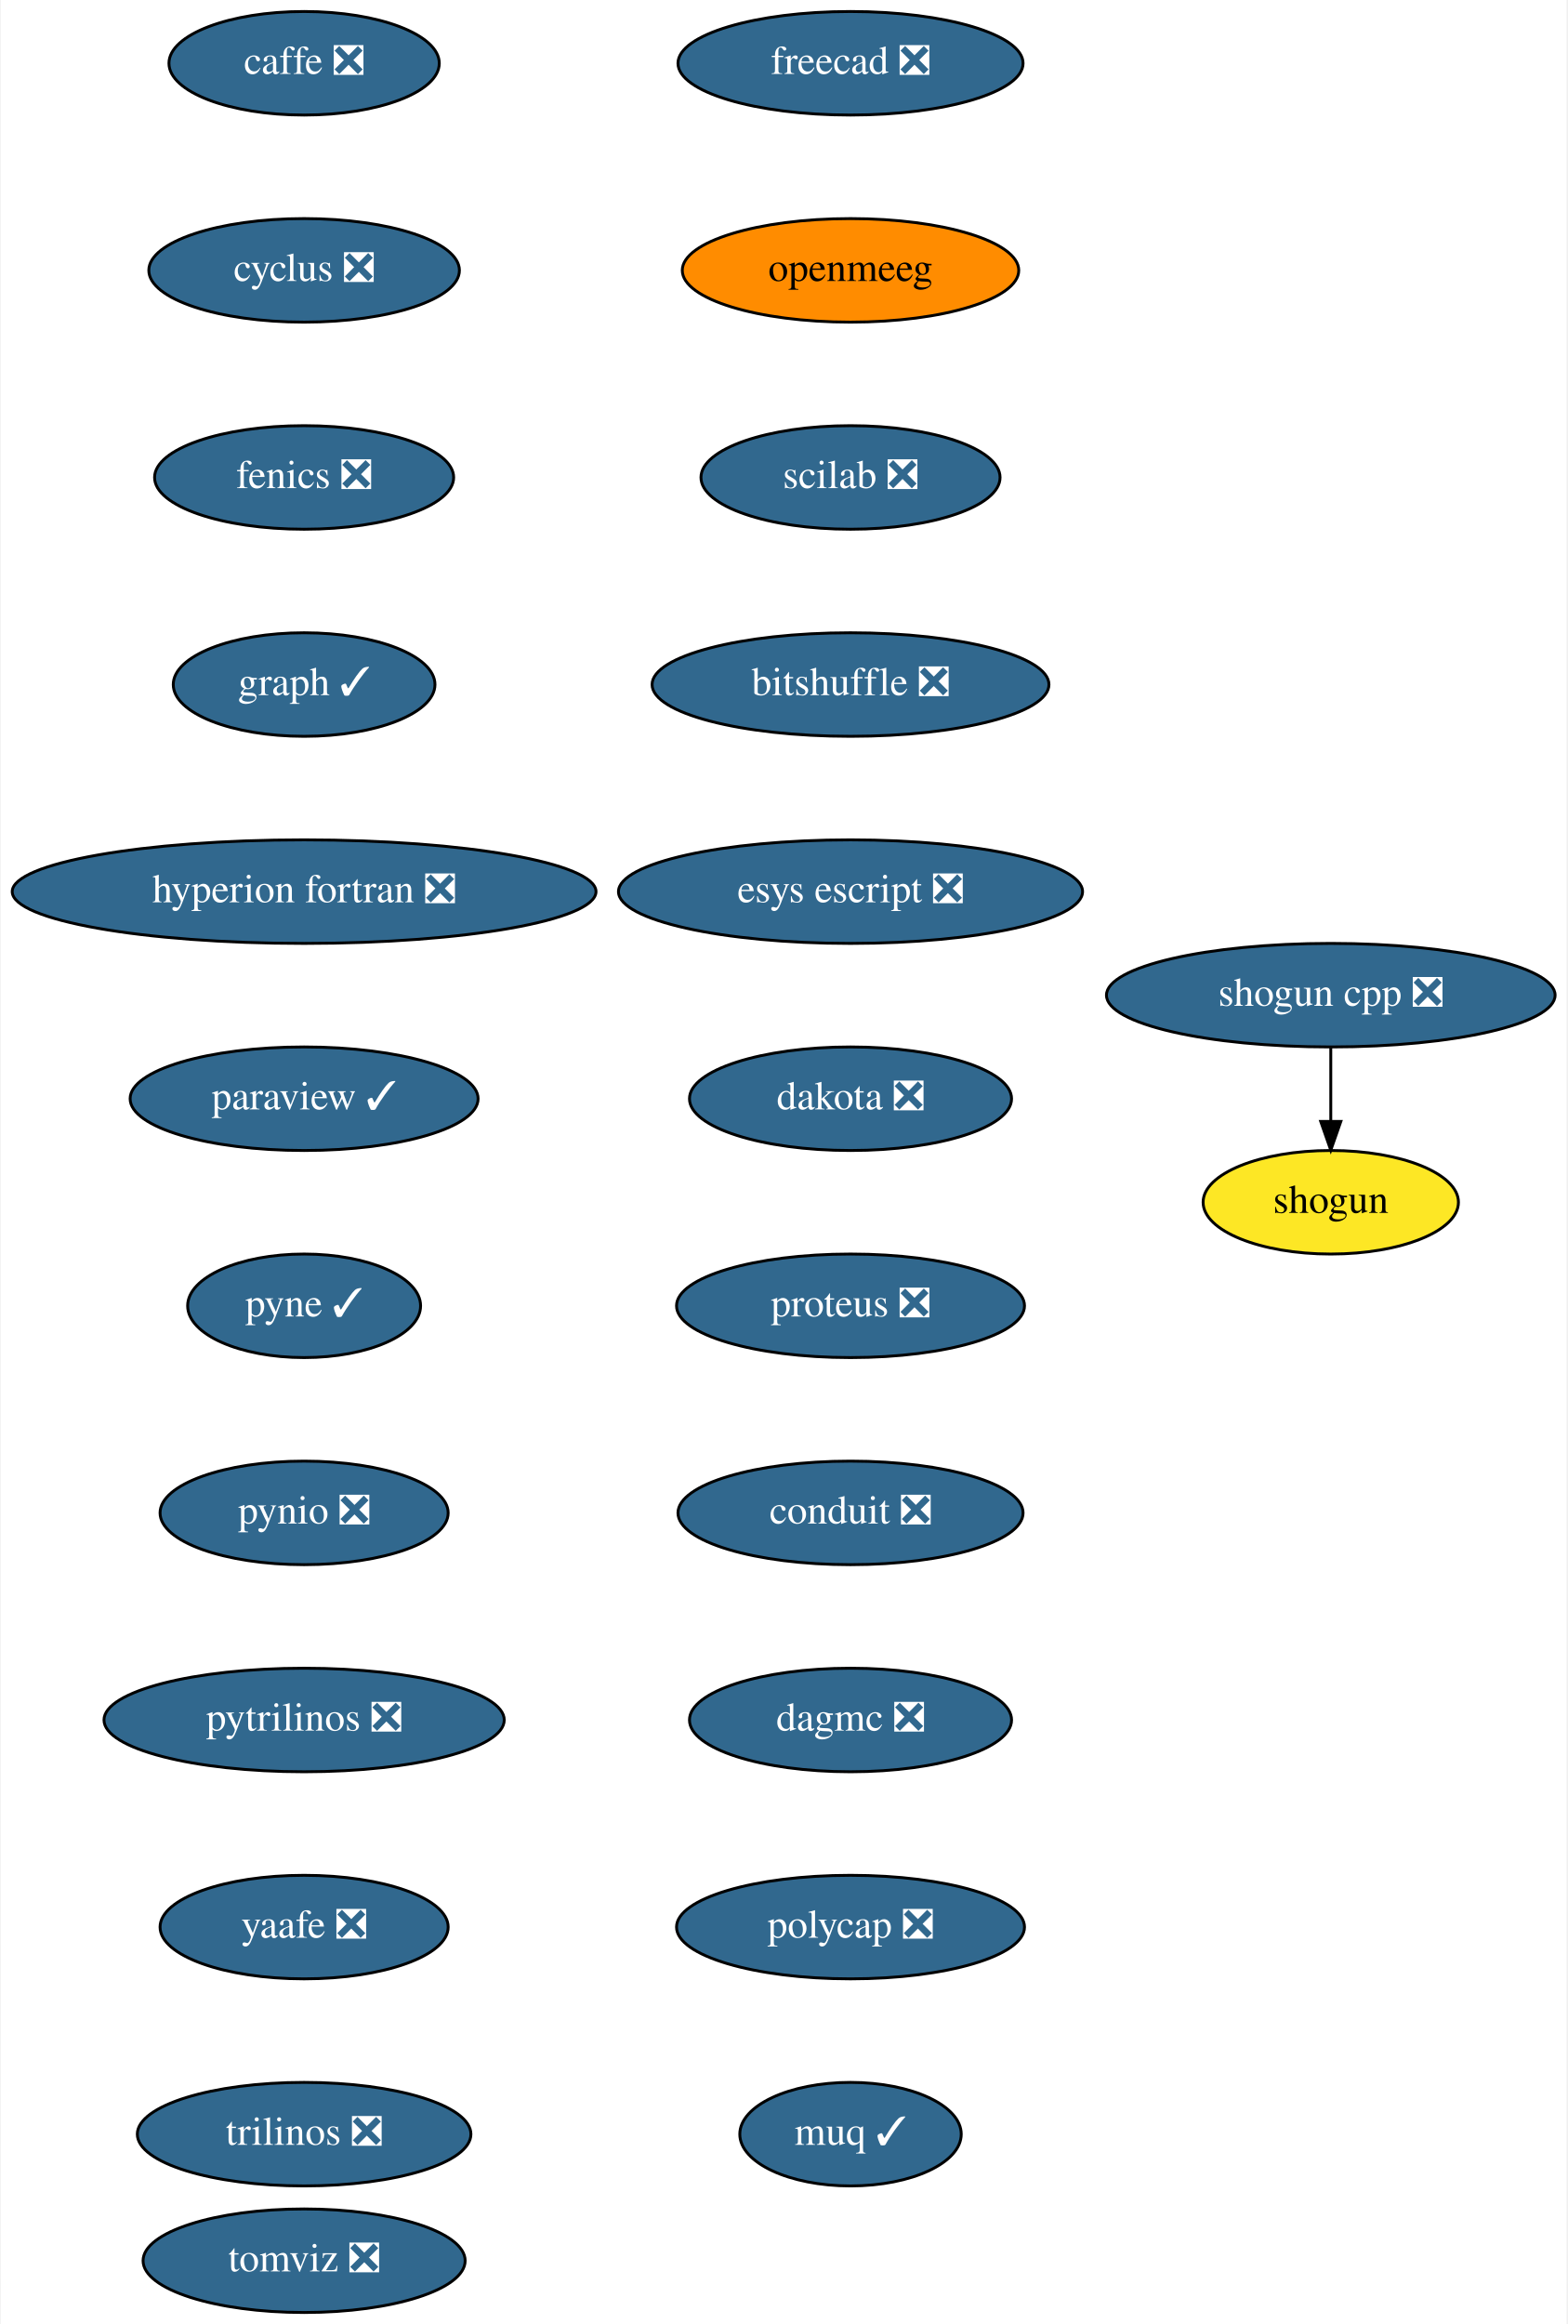
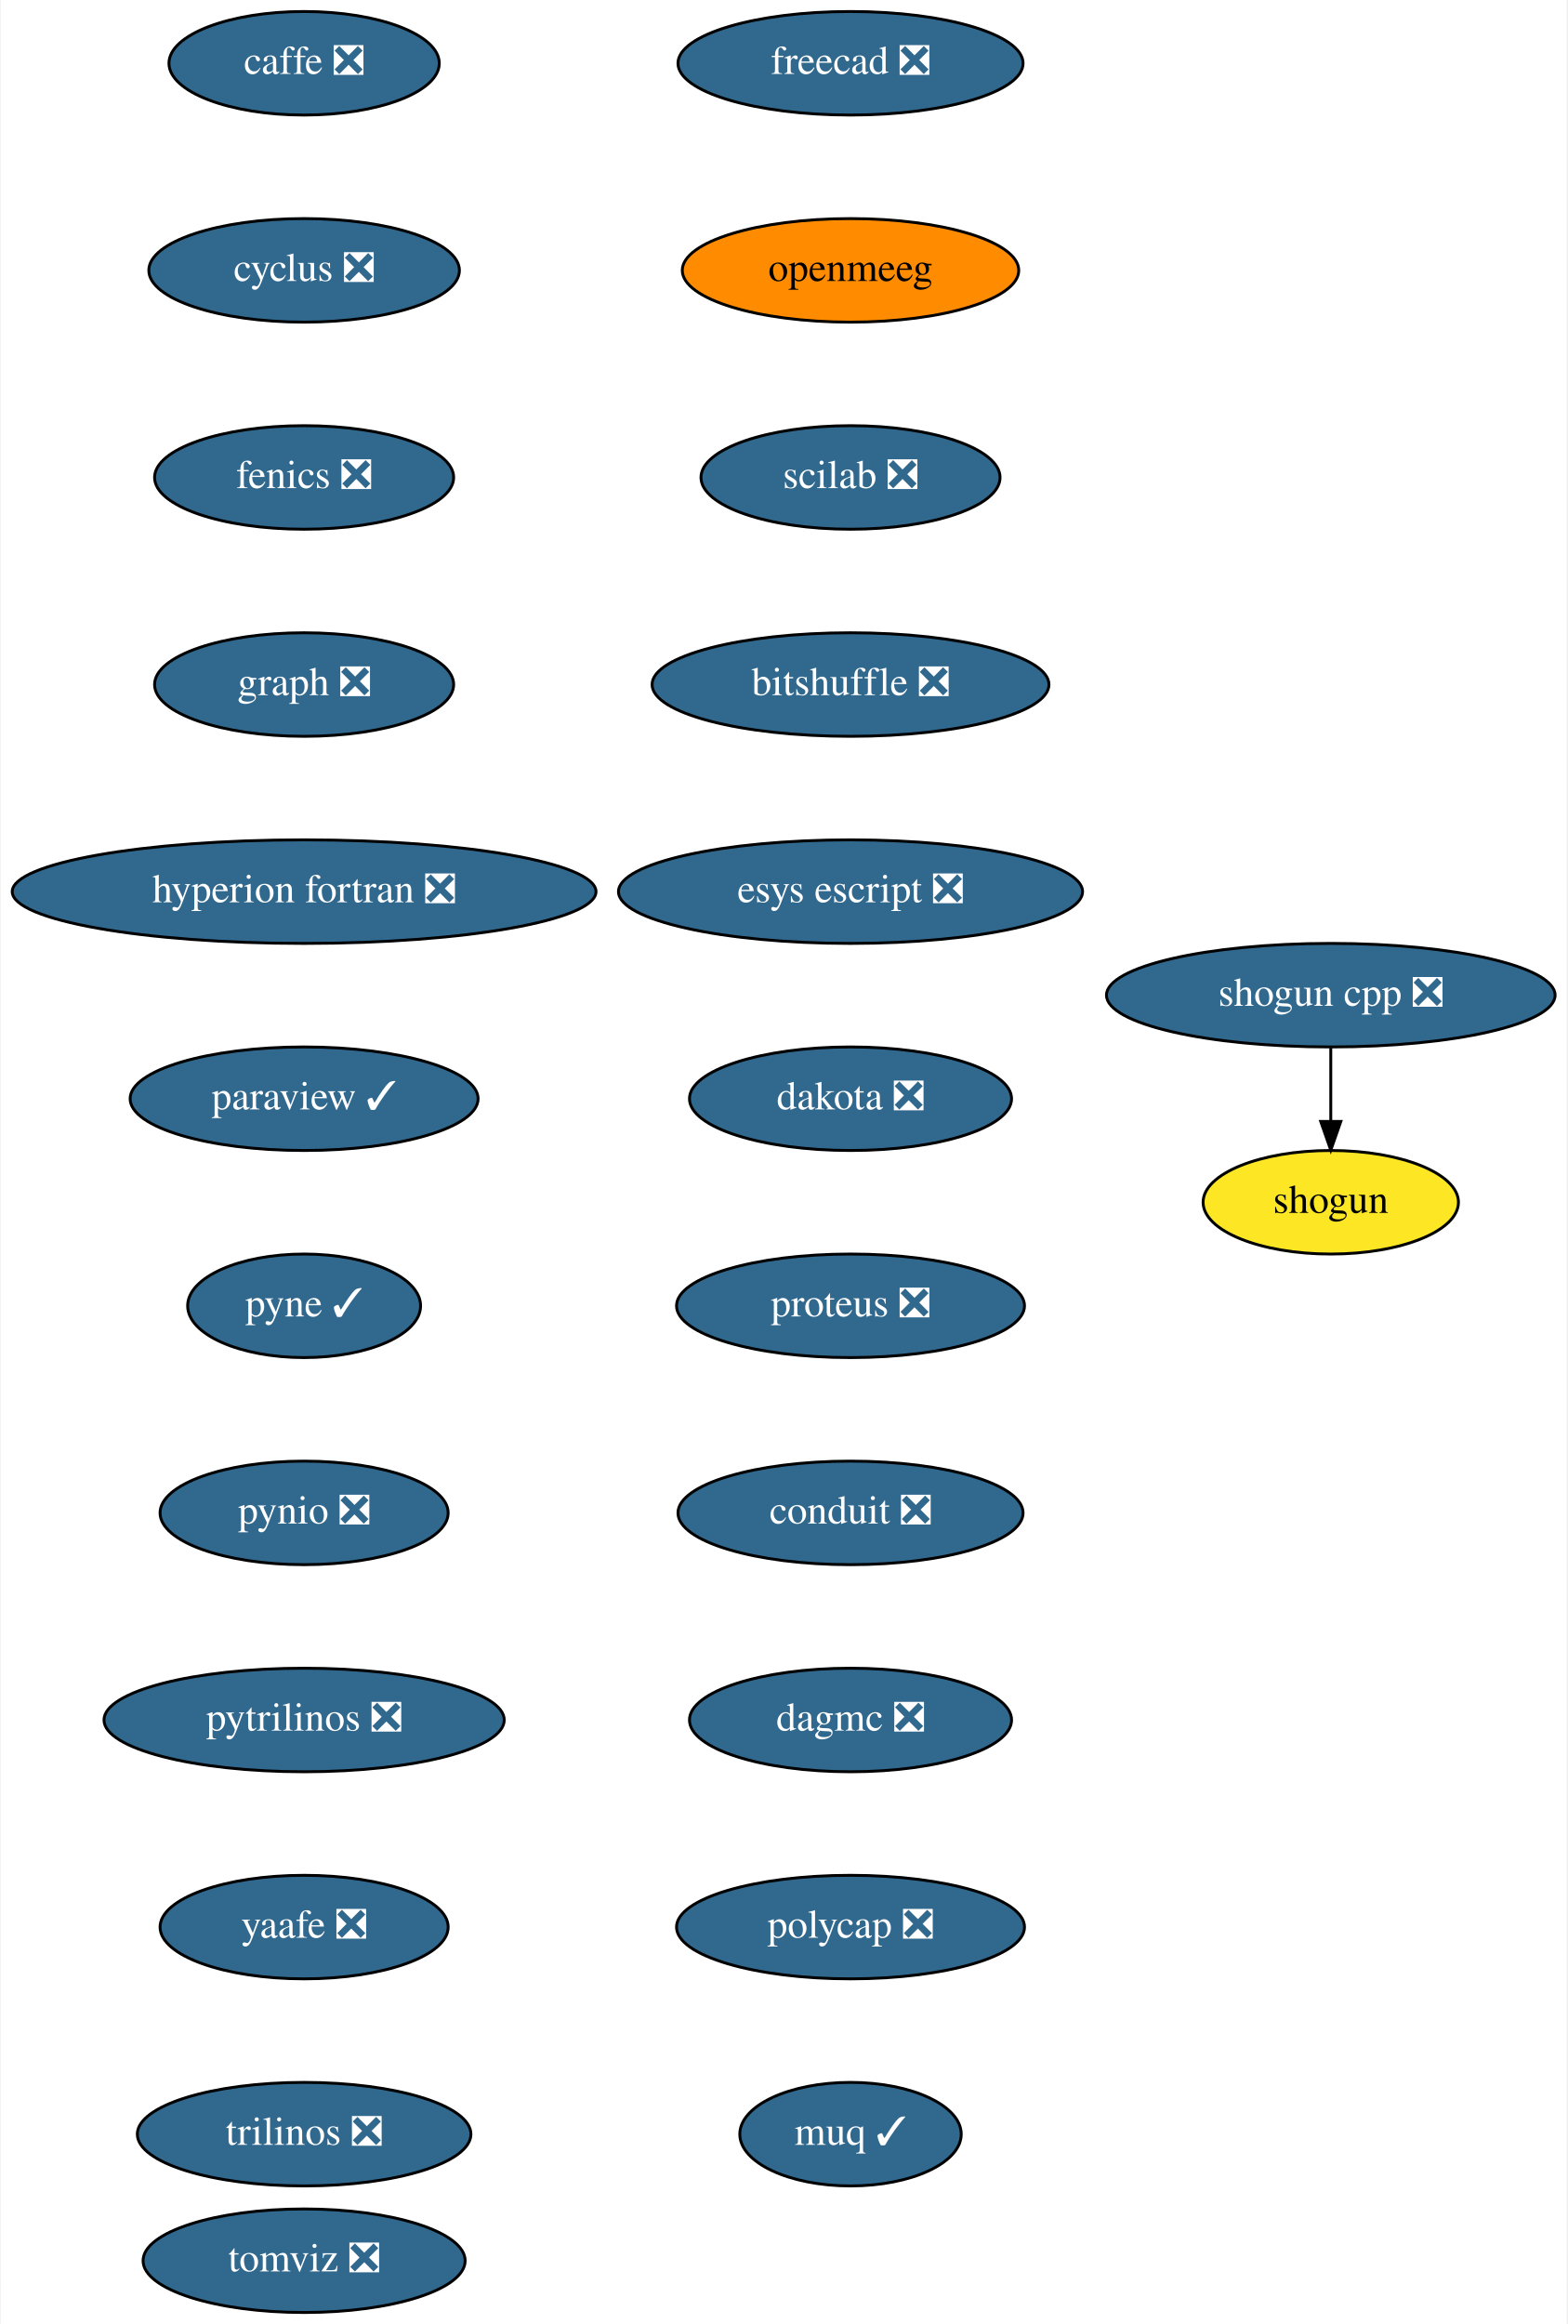
<svg xmlns="http://www.w3.org/2000/svg" xmlns:xlink="http://www.w3.org/1999/xlink" width="545pt" height="808pt" viewBox="0.00 0.00 544.50 808.00">
  <g id="graph0" class="graph" transform="scale(1 1) rotate(0) translate(4 804)">
    <polygon fill="white" stroke="transparent" points="-4,4 -4,-804 540.5,-804 540.5,4 -4,4" />
    <g id="node1" class="node">
      <g id="a_node1">
        <a xlink:href="https://github.com/conda-forge/caffe-feedstock/pull/72" xlink:title="caffe ❎">
          <ellipse fill="#31688e" stroke="black" cx="101.5" cy="-782" rx="47" ry="18" />
          <text text-anchor="middle" x="101.5" y="-778.3" font-family="Times,serif" font-size="14.00" fill="white">caffe ❎</text>
        </a>
      </g>
    </g>
    <g id="node2" class="node">
      <g id="a_node2">
        <a xlink:href="https://github.com/conda-forge/cyclus-feedstock/pull/63" xlink:title="cyclus ❎">
          <ellipse fill="#31688e" stroke="black" cx="101.5" cy="-710" rx="54" ry="18" />
          <text text-anchor="middle" x="101.5" y="-706.3" font-family="Times,serif" font-size="14.00" fill="white">cyclus ❎</text>
        </a>
      </g>
    </g>
    <g id="node3" class="node">
      <g id="a_node3">
        <a xlink:href="https://github.com/conda-forge/fenics-feedstock/pull/151" xlink:title="fenics ❎">
          <ellipse fill="#31688e" stroke="black" cx="101.5" cy="-638" rx="52" ry="18" />
          <text text-anchor="middle" x="101.5" y="-634.3" font-family="Times,serif" font-size="14.00" fill="white">fenics ❎</text>
        </a>
      </g>
    </g>
    <g id="node4" class="node">
      <g id="a_node4">
-         <a xlink:href="https://github.com/conda-forge/graph-feedstock/pull/6" xlink:title="graph ✓">
-           <ellipse fill="#31688e" stroke="black" cx="101.5" cy="-566" rx="45.5" ry="18" />
-           <text text-anchor="middle" x="101.5" y="-562.3" font-family="Times,serif" font-size="14.00" fill="white">graph ✓</text>
+         <a xlink:href="https://github.com/conda-forge/graph-feedstock/pull/6" xlink:title="graph ❎">
+           <ellipse fill="#31688e" stroke="black" cx="101.5" cy="-566" rx="52" ry="18" />
+           <text text-anchor="middle" x="101.5" y="-562.3" font-family="Times,serif" font-size="14.00" fill="white">graph ❎</text>
        </a>
      </g>
    </g>
    <g id="node5" class="node">
      <g id="a_node5">
        <a xlink:href="https://github.com/conda-forge/hyperion-fortran-feedstock/pull/20" xlink:title="hyperion fortran ❎">
          <ellipse fill="#31688e" stroke="black" cx="101.5" cy="-494" rx="101.5" ry="18" />
          <text text-anchor="middle" x="101.5" y="-490.3" font-family="Times,serif" font-size="14.00" fill="white">hyperion fortran ❎</text>
        </a>
      </g>
    </g>
    <g id="node6" class="node">
      <g id="a_node6">
        <a xlink:href="https://github.com/conda-forge/paraview-feedstock/pull/136" xlink:title="paraview ✓">
          <ellipse fill="#31688e" stroke="black" cx="101.5" cy="-422" rx="60.5" ry="18" />
          <text text-anchor="middle" x="101.5" y="-418.3" font-family="Times,serif" font-size="14.00" fill="white">paraview ✓</text>
        </a>
      </g>
    </g>
    <g id="node7" class="node">
      <g id="a_node7">
        <a xlink:href="https://github.com/conda-forge/pyne-feedstock/pull/71" xlink:title="pyne ✓">
          <ellipse fill="#31688e" stroke="black" cx="101.5" cy="-350" rx="40.5" ry="18" />
          <text text-anchor="middle" x="101.5" y="-346.3" font-family="Times,serif" font-size="14.00" fill="white">pyne ✓</text>
        </a>
      </g>
    </g>
    <g id="node8" class="node">
      <g id="a_node8">
        <a xlink:href="https://github.com/conda-forge/pynio-feedstock/pull/108" xlink:title="pynio ❎">
          <ellipse fill="#31688e" stroke="black" cx="101.5" cy="-278" rx="50.09" ry="18" />
          <text text-anchor="middle" x="101.5" y="-274.3" font-family="Times,serif" font-size="14.00" fill="white">pynio ❎</text>
        </a>
      </g>
    </g>
    <g id="node9" class="node">
      <g id="a_node9">
        <a xlink:href="https://github.com/conda-forge/pytrilinos-feedstock/pull/35" xlink:title="pytrilinos ❎">
          <ellipse fill="#31688e" stroke="black" cx="101.5" cy="-206" rx="69.59" ry="18" />
          <text text-anchor="middle" x="101.5" y="-202.3" font-family="Times,serif" font-size="14.00" fill="white">pytrilinos ❎</text>
        </a>
      </g>
    </g>
    <g id="node10" class="node">
      <g id="a_node10">
        <a xlink:href="https://github.com/conda-forge/yaafe-feedstock/pull/15" xlink:title="yaafe ❎">
          <ellipse fill="#31688e" stroke="black" cx="101.5" cy="-134" rx="50.09" ry="18" />
          <text text-anchor="middle" x="101.5" y="-130.3" font-family="Times,serif" font-size="14.00" fill="white">yaafe ❎</text>
        </a>
      </g>
    </g>
    <g id="node13" class="node">
      <g id="a_node13">
        <a xlink:href="https://github.com/conda-forge/trilinos-feedstock/pull/34" xlink:title="trilinos ❎">
          <ellipse fill="#31688e" stroke="black" cx="101.5" cy="-62" rx="58" ry="18" />
          <text text-anchor="middle" x="101.5" y="-58.3" font-family="Times,serif" font-size="14.00" fill="white">trilinos ❎</text>
        </a>
      </g>
    </g>
    <g id="node11" class="node">
      <g id="a_node11">
        <a xlink:href="https://github.com/conda-forge/shogun-feedstock" xlink:title="shogun">
          <ellipse fill="#fde725" stroke="black" cx="458.5" cy="-386" rx="44.39" ry="18" />
          <text text-anchor="middle" x="458.5" y="-382.3" font-family="Times,serif" font-size="14.00">shogun</text>
        </a>
      </g>
    </g>
    <g id="node12" class="node">
      <g id="a_node12">
        <a xlink:href="https://github.com/conda-forge/shogun-cpp-feedstock/pull/47" xlink:title="shogun cpp ❎">
          <ellipse fill="#31688e" stroke="black" cx="458.5" cy="-458" rx="78" ry="18" />
          <text text-anchor="middle" x="458.5" y="-454.3" font-family="Times,serif" font-size="14.00" fill="white">shogun cpp ❎</text>
        </a>
      </g>
    </g>
    <g id="edge10" class="edge">
      <path fill="none" stroke="black" d="M458.5,-439.7C458.5,-431.98 458.5,-422.71 458.5,-414.11" />
      <polygon fill="black" stroke="black" points="462,-414.1 458.5,-404.1 455,-414.1 462,-414.1" />
    </g>
    <g id="node14" class="node">
      <g id="a_node14">
        <a xlink:href="https://github.com/conda-forge/freecad-feedstock/pull/60" xlink:title="freecad ❎">
          <ellipse fill="#31688e" stroke="black" cx="291.5" cy="-782" rx="60" ry="18" />
          <text text-anchor="middle" x="291.5" y="-778.3" font-family="Times,serif" font-size="14.00" fill="white">freecad ❎</text>
        </a>
      </g>
    </g>
    <g id="node15" class="node">
      <g id="a_node15">
        <a xlink:href="https://github.com/conda-forge/openmeeg-feedstock" xlink:title="openmeeg">
          <ellipse fill="#ff8c00" stroke="black" cx="291.5" cy="-710" rx="58.5" ry="18" />
          <text text-anchor="middle" x="291.5" y="-706.3" font-family="Times,serif" font-size="14.00">openmeeg</text>
        </a>
      </g>
    </g>
    <g id="node16" class="node">
      <g id="a_node16">
        <a xlink:href="https://github.com/conda-forge/scilab-feedstock/pull/25" xlink:title="scilab ❎">
          <ellipse fill="#31688e" stroke="black" cx="291.5" cy="-638" rx="52" ry="18" />
          <text text-anchor="middle" x="291.5" y="-634.3" font-family="Times,serif" font-size="14.00" fill="white">scilab ❎</text>
        </a>
      </g>
    </g>
    <g id="node17" class="node">
      <g id="a_node17">
        <a xlink:href="https://github.com/conda-forge/bitshuffle-feedstock/pull/21" xlink:title="bitshuffle ❎">
          <ellipse fill="#31688e" stroke="black" cx="291.5" cy="-566" rx="69" ry="18" />
          <text text-anchor="middle" x="291.5" y="-562.3" font-family="Times,serif" font-size="14.00" fill="white">bitshuffle ❎</text>
        </a>
      </g>
    </g>
    <g id="node18" class="node">
      <g id="a_node18">
        <a xlink:href="https://github.com/conda-forge/esys-escript-feedstock/pull/45" xlink:title="esys escript ❎">
          <ellipse fill="#31688e" stroke="black" cx="291.5" cy="-494" rx="80.69" ry="18" />
          <text text-anchor="middle" x="291.5" y="-490.3" font-family="Times,serif" font-size="14.00" fill="white">esys escript ❎</text>
        </a>
      </g>
    </g>
    <g id="node19" class="node">
      <g id="a_node19">
        <a xlink:href="https://github.com/conda-forge/dakota-feedstock/pull/28" xlink:title="dakota ❎">
          <ellipse fill="#31688e" stroke="black" cx="291.5" cy="-422" rx="56" ry="18" />
          <text text-anchor="middle" x="291.5" y="-418.3" font-family="Times,serif" font-size="14.00" fill="white">dakota ❎</text>
        </a>
      </g>
    </g>
    <g id="node20" class="node">
      <g id="a_node20">
        <a xlink:href="https://github.com/conda-forge/proteus-feedstock/pull/39" xlink:title="proteus ❎">
          <ellipse fill="#31688e" stroke="black" cx="291.5" cy="-350" rx="60.5" ry="18" />
          <text text-anchor="middle" x="291.5" y="-346.3" font-family="Times,serif" font-size="14.00" fill="white">proteus ❎</text>
        </a>
      </g>
    </g>
    <g id="node21" class="node">
      <g id="a_node21">
        <a xlink:href="https://github.com/conda-forge/conduit-feedstock/pull/14" xlink:title="conduit ❎">
          <ellipse fill="#31688e" stroke="black" cx="291.5" cy="-278" rx="60" ry="18" />
          <text text-anchor="middle" x="291.5" y="-274.3" font-family="Times,serif" font-size="14.00" fill="white">conduit ❎</text>
        </a>
      </g>
    </g>
    <g id="node22" class="node">
      <g id="a_node22">
        <a xlink:href="https://github.com/conda-forge/dagmc-feedstock/pull/5" xlink:title="dagmc ❎">
          <ellipse fill="#31688e" stroke="black" cx="291.5" cy="-206" rx="56" ry="18" />
          <text text-anchor="middle" x="291.5" y="-202.3" font-family="Times,serif" font-size="14.00" fill="white">dagmc ❎</text>
        </a>
      </g>
    </g>
    <g id="node23" class="node">
      <g id="a_node23">
        <a xlink:href="https://github.com/conda-forge/polycap-feedstock/pull/10" xlink:title="polycap ❎">
          <ellipse fill="#31688e" stroke="black" cx="291.5" cy="-134" rx="60.5" ry="18" />
          <text text-anchor="middle" x="291.5" y="-130.3" font-family="Times,serif" font-size="14.00" fill="white">polycap ❎</text>
        </a>
      </g>
    </g>
    <g id="node24" class="node">
      <g id="a_node24">
        <a xlink:href="https://github.com/conda-forge/muq-feedstock/pull/18" xlink:title="muq ✓">
          <ellipse fill="#31688e" stroke="black" cx="291.5" cy="-62" rx="38.5" ry="18" />
          <text text-anchor="middle" x="291.5" y="-58.3" font-family="Times,serif" font-size="14.00" fill="white">muq ✓</text>
        </a>
      </g>
    </g>
    <g id="node25" class="node">
      <g id="a_node25">
        <a xlink:href="https://github.com/conda-forge/tomviz-feedstock/pull/16" xlink:title="tomviz ❎">
          <ellipse fill="#31688e" stroke="black" cx="101.5" cy="-18" rx="56" ry="18" />
          <text text-anchor="middle" x="101.5" y="-14.3" font-family="Times,serif" font-size="14.00" fill="white">tomviz ❎</text>
        </a>
      </g>
    </g>
  </g>
</svg>
